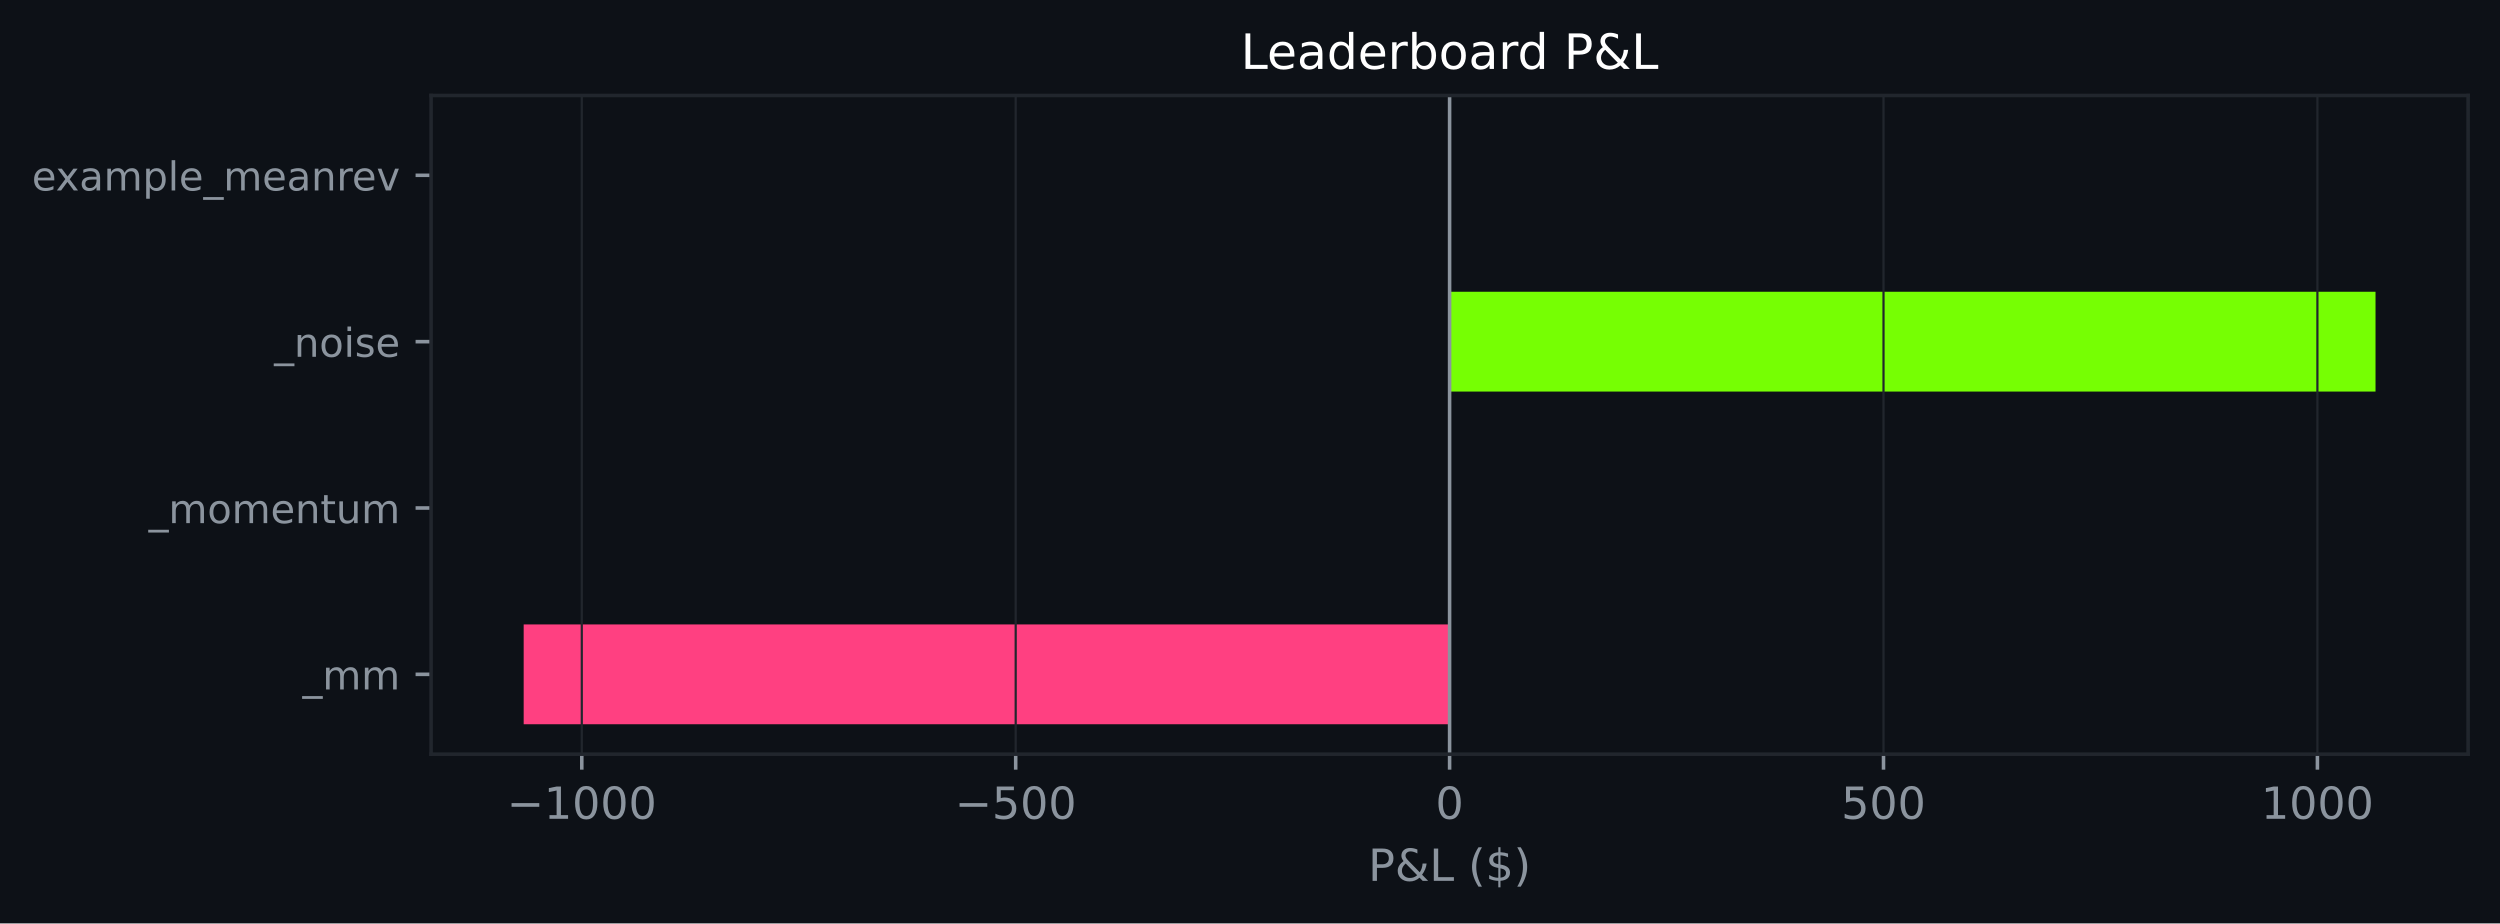
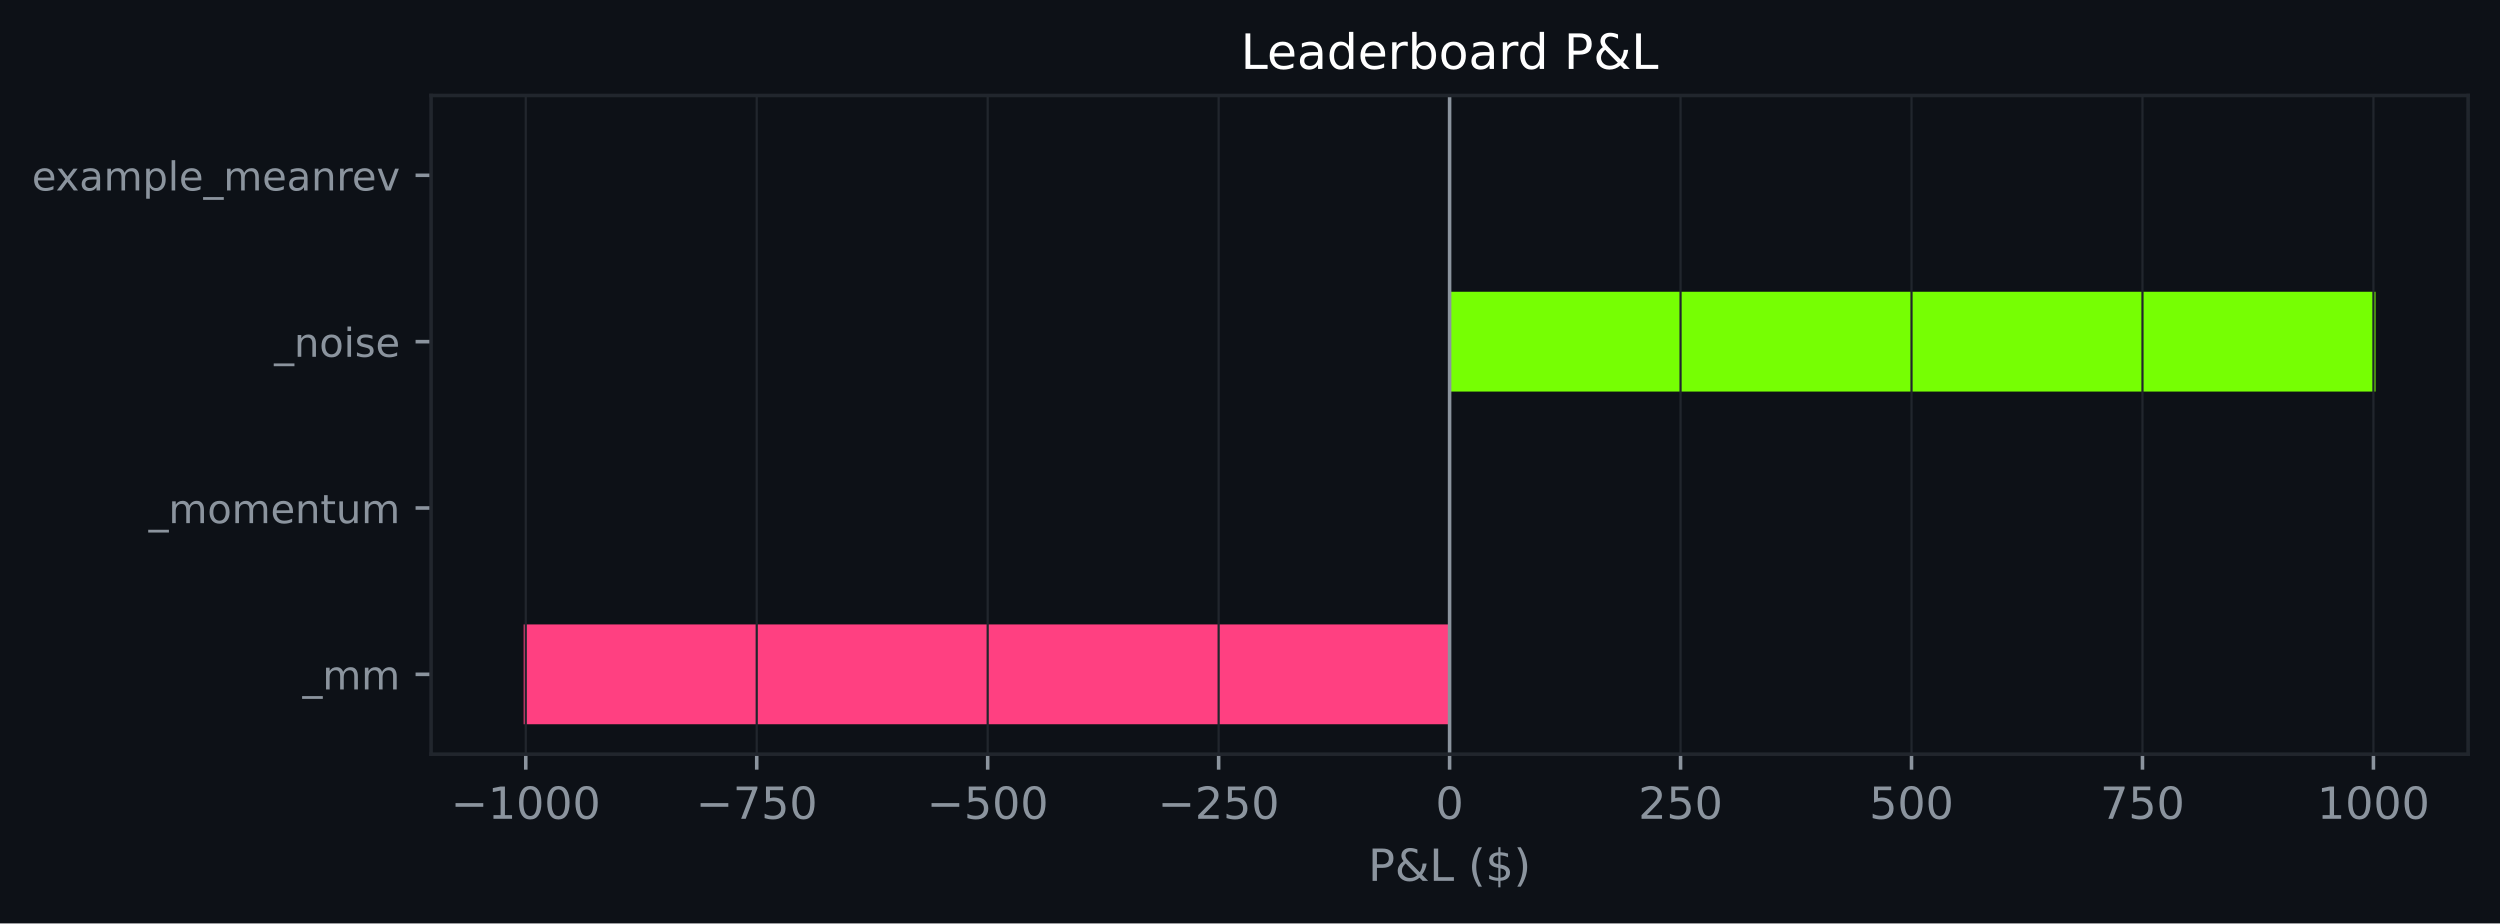
<svg xmlns="http://www.w3.org/2000/svg" xmlns:xlink="http://www.w3.org/1999/xlink" width="564.45pt" height="208.479pt" viewBox="0 0 564.45 208.479" version="1.1">
  <defs>
    <style type="text/css">*{stroke-linejoin: round; stroke-linecap: butt}</style>
  </defs>
  <g id="figure_1">
    <g id="patch_1">
      <path d="M 0 208.479  L 564.45 208.479  L 564.45 0  L 0 0  z " style="fill: #0d1117" />
    </g>
    <g id="axes_1">
      <g id="patch_2">
        <path d="M 97.33 170.279  L 557.25 170.279  L 557.25 21.558  L 97.33 21.558  z " style="fill: #0d1117" />
      </g>
      <g id="patch_3">
-         <path d="M 327.29 163.519  L 118.236 163.519  L 118.236 140.985  L 327.29 140.985  z " clip-path="url(#pd8bf3d9cfc)" style="fill: #ff4081" />
+         <path d="M 327.29 163.519  L 118.236 163.519  L 118.236 140.985  L 327.29 140.985  z " clip-path="url(#pc3b969570b)" style="fill: #ff4081" />
      </g>
      <g id="patch_4">
-         <path d="M 327.29 125.963  L 327.29 125.963  L 327.29 103.43  L 327.29 103.43  z " clip-path="url(#pd8bf3d9cfc)" style="fill: #76ff03" />
+         <path d="M 327.29 125.963  L 327.29 125.963  L 327.29 103.43  L 327.29 103.43  z " clip-path="url(#pc3b969570b)" style="fill: #76ff03" />
      </g>
      <g id="patch_5">
-         <path d="M 327.29 88.407  L 536.345 88.407  L 536.345 65.874  L 327.29 65.874  z " clip-path="url(#pd8bf3d9cfc)" style="fill: #76ff03" />
+         <path d="M 327.29 88.407  L 536.345 88.407  L 536.345 65.874  L 327.29 65.874  z " clip-path="url(#pc3b969570b)" style="fill: #76ff03" />
      </g>
      <g id="patch_6">
-         <path d="M 327.29 50.852  L 327.29 50.852  L 327.29 28.318  L 327.29 28.318  z " clip-path="url(#pd8bf3d9cfc)" style="fill: #76ff03" />
+         <path d="M 327.29 50.852  L 327.29 50.852  L 327.29 28.318  L 327.29 28.318  z " clip-path="url(#pc3b969570b)" style="fill: #76ff03" />
      </g>
      <g id="matplotlib.axis_1">
        <g id="xtick_1">
          <g id="line2d_1">
-             <path d="M 131.356 170.279  L 131.356 21.558  " clip-path="url(#pd8bf3d9cfc)" style="fill: none; stroke: #21262d; stroke-width: 0.5; stroke-linecap: square" />
+             <path d="M 118.707 170.279  L 118.707 21.558  " clip-path="url(#pc3b969570b)" style="fill: none; stroke: #21262d; stroke-width: 0.5; stroke-linecap: square" />
          </g>
          <g id="line2d_2">
            <defs>
-               <path id="m8442abb672" d="M 0 0  L 0 3.5  " style="stroke: #8b949e; stroke-width: 0.8" />
+               <path id="m14292b36a2" d="M 0 0  L 0 3.5  " style="stroke: #8b949e; stroke-width: 0.8" />
            </defs>
            <g>
-               <use xlink:href="#m8442abb672" x="131.356" y="170.279" style="fill: #8b949e; stroke: #8b949e; stroke-width: 0.8" />
+               <use xlink:href="#m14292b36a2" x="118.707" y="170.279" style="fill: #8b949e; stroke: #8b949e; stroke-width: 0.8" />
            </g>
          </g>
          <g id="text_1">
-             <g style="fill: #8b949e" transform="translate(114.4409 184.8762) scale(0.1 -0.1)">
+             <g style="fill: #8b949e" transform="translate(101.7925 184.8762) scale(0.1 -0.1)">
              <defs>
                <path id="DejaVuSans-c9c" d="M 678 2272  L 4684 2272  L 4684 1741  L 678 1741  L 678 2272  z " transform="scale(0.015625)" />
                <path id="DejaVuSans-14" d="M 794 531  L 1825 531  L 1825 4091  L 703 3866  L 703 4441  L 1819 4666  L 2450 4666  L 2450 531  L 3481 531  L 3481 0  L 794 0  L 794 531  z " transform="scale(0.015625)" />
                <path id="DejaVuSans-13" d="M 2034 4250  Q 1547 4250 1301 3770  Q 1056 3291 1056 2328  Q 1056 1369 1301 889  Q 1547 409 2034 409  Q 2525 409 2770 889  Q 3016 1369 3016 2328  Q 3016 3291 2770 3770  Q 2525 4250 2034 4250  z M 2034 4750  Q 2819 4750 3233 4129  Q 3647 3509 3647 2328  Q 3647 1150 3233 529  Q 2819 -91 2034 -91  Q 1250 -91 836 529  Q 422 1150 422 2328  Q 422 3509 836 4129  Q 1250 4750 2034 4750  z " transform="scale(0.015625)" />
              </defs>
              <use xlink:href="#DejaVuSans-c9c" />
              <use xlink:href="#DejaVuSans-14" transform="translate(83.79688 0)" />
              <use xlink:href="#DejaVuSans-13" transform="translate(147.4219 0)" />
              <use xlink:href="#DejaVuSans-13" transform="translate(211.0469 0)" />
              <use xlink:href="#DejaVuSans-13" transform="translate(274.6719 0)" />
            </g>
          </g>
        </g>
        <g id="xtick_2">
          <g id="line2d_3">
-             <path d="M 229.323 170.279  L 229.323 21.558  " clip-path="url(#pd8bf3d9cfc)" style="fill: none; stroke: #21262d; stroke-width: 0.5; stroke-linecap: square" />
+             <path d="M 170.853 170.279  L 170.853 21.558  " clip-path="url(#pc3b969570b)" style="fill: none; stroke: #21262d; stroke-width: 0.5; stroke-linecap: square" />
          </g>
          <g id="line2d_4">
            <g>
-               <use xlink:href="#m8442abb672" x="229.323" y="170.279" style="fill: #8b949e; stroke: #8b949e; stroke-width: 0.8" />
+               <use xlink:href="#m14292b36a2" x="170.853" y="170.279" style="fill: #8b949e; stroke: #8b949e; stroke-width: 0.8" />
            </g>
          </g>
          <g id="text_2">
-             <g style="fill: #8b949e" transform="translate(215.5895 184.8762) scale(0.1 -0.1)">
-               <defs>
+             <g style="fill: #8b949e" transform="translate(157.1195 184.8762) scale(0.1 -0.1)">
+               <defs>
+                 <path id="DejaVuSans-1a" d="M 525 4666  L 3525 4666  L 3525 4397  L 1831 0  L 1172 0  L 2766 4134  L 525 4134  L 525 4666  z " transform="scale(0.015625)" />
                <path id="DejaVuSans-18" d="M 691 4666  L 3169 4666  L 3169 4134  L 1269 4134  L 1269 2991  Q 1406 3038 1543 3061  Q 1681 3084 1819 3084  Q 2600 3084 3056 2656  Q 3513 2228 3513 1497  Q 3513 744 3044 326  Q 2575 -91 1722 -91  Q 1428 -91 1123 -41  Q 819 9 494 109  L 494 744  Q 775 591 1075 516  Q 1375 441 1709 441  Q 2250 441 2565 725  Q 2881 1009 2881 1497  Q 2881 1984 2565 2268  Q 2250 2553 1709 2553  Q 1456 2553 1204 2497  Q 953 2441 691 2322  L 691 4666  z " transform="scale(0.015625)" />
              </defs>
+               <use xlink:href="#DejaVuSans-c9c" />
+               <use xlink:href="#DejaVuSans-1a" transform="translate(83.79688 0)" />
+               <use xlink:href="#DejaVuSans-18" transform="translate(147.4219 0)" />
+               <use xlink:href="#DejaVuSans-13" transform="translate(211.0469 0)" />
+             </g>
+           </g>
+         </g>
+         <g id="xtick_3">
+           <g id="line2d_5">
+             <path d="M 222.999 170.279  L 222.999 21.558  " clip-path="url(#pc3b969570b)" style="fill: none; stroke: #21262d; stroke-width: 0.5; stroke-linecap: square" />
+           </g>
+           <g id="line2d_6">
+             <g>
+               <use xlink:href="#m14292b36a2" x="222.999" y="170.279" style="fill: #8b949e; stroke: #8b949e; stroke-width: 0.8" />
+             </g>
+           </g>
+           <g id="text_3">
+             <g style="fill: #8b949e" transform="translate(209.2653 184.8762) scale(0.1 -0.1)">
              <use xlink:href="#DejaVuSans-c9c" />
              <use xlink:href="#DejaVuSans-18" transform="translate(83.79688 0)" />
              <use xlink:href="#DejaVuSans-13" transform="translate(147.4219 0)" />
              <use xlink:href="#DejaVuSans-13" transform="translate(211.0469 0)" />
            </g>
          </g>
        </g>
-         <g id="xtick_3">
-           <g id="line2d_5">
-             <path d="M 327.29 170.279  L 327.29 21.558  " clip-path="url(#pd8bf3d9cfc)" style="fill: none; stroke: #21262d; stroke-width: 0.5; stroke-linecap: square" />
-           </g>
-           <g id="line2d_6">
-             <g>
-               <use xlink:href="#m8442abb672" x="327.29" y="170.279" style="fill: #8b949e; stroke: #8b949e; stroke-width: 0.8" />
-             </g>
-           </g>
-           <g id="text_3">
+         <g id="xtick_4">
+           <g id="line2d_7">
+             <path d="M 275.145 170.279  L 275.145 21.558  " clip-path="url(#pc3b969570b)" style="fill: none; stroke: #21262d; stroke-width: 0.5; stroke-linecap: square" />
+           </g>
+           <g id="line2d_8">
+             <g>
+               <use xlink:href="#m14292b36a2" x="275.145" y="170.279" style="fill: #8b949e; stroke: #8b949e; stroke-width: 0.8" />
+             </g>
+           </g>
+           <g id="text_4">
+             <g style="fill: #8b949e" transform="translate(261.4111 184.8762) scale(0.1 -0.1)">
+               <defs>
+                 <path id="DejaVuSans-15" d="M 1228 531  L 3431 531  L 3431 0  L 469 0  L 469 531  Q 828 903 1448 1529  Q 2069 2156 2228 2338  Q 2531 2678 2651 2914  Q 2772 3150 2772 3378  Q 2772 3750 2511 3984  Q 2250 4219 1831 4219  Q 1534 4219 1204 4116  Q 875 4013 500 3803  L 500 4441  Q 881 4594 1212 4672  Q 1544 4750 1819 4750  Q 2544 4750 2975 4387  Q 3406 4025 3406 3419  Q 3406 3131 3298 2873  Q 3191 2616 2906 2266  Q 2828 2175 2409 1742  Q 1991 1309 1228 531  z " transform="scale(0.015625)" />
+               </defs>
+               <use xlink:href="#DejaVuSans-c9c" />
+               <use xlink:href="#DejaVuSans-15" transform="translate(83.79688 0)" />
+               <use xlink:href="#DejaVuSans-18" transform="translate(147.4219 0)" />
+               <use xlink:href="#DejaVuSans-13" transform="translate(211.0469 0)" />
+             </g>
+           </g>
+         </g>
+         <g id="xtick_5">
+           <g id="line2d_9">
+             <path d="M 327.29 170.279  L 327.29 21.558  " clip-path="url(#pc3b969570b)" style="fill: none; stroke: #21262d; stroke-width: 0.5; stroke-linecap: square" />
+           </g>
+           <g id="line2d_10">
+             <g>
+               <use xlink:href="#m14292b36a2" x="327.29" y="170.279" style="fill: #8b949e; stroke: #8b949e; stroke-width: 0.8" />
+             </g>
+           </g>
+           <g id="text_5">
            <g style="fill: #8b949e" transform="translate(324.1092 184.8762) scale(0.1 -0.1)">
              <use xlink:href="#DejaVuSans-13" />
            </g>
          </g>
        </g>
-         <g id="xtick_4">
-           <g id="line2d_7">
-             <path d="M 425.258 170.279  L 425.258 21.558  " clip-path="url(#pd8bf3d9cfc)" style="fill: none; stroke: #21262d; stroke-width: 0.5; stroke-linecap: square" />
-           </g>
-           <g id="line2d_8">
-             <g>
-               <use xlink:href="#m8442abb672" x="425.258" y="170.279" style="fill: #8b949e; stroke: #8b949e; stroke-width: 0.8" />
-             </g>
-           </g>
-           <g id="text_4">
-             <g style="fill: #8b949e" transform="translate(415.7141 184.8762) scale(0.1 -0.1)">
+         <g id="xtick_6">
+           <g id="line2d_11">
+             <path d="M 379.436 170.279  L 379.436 21.558  " clip-path="url(#pc3b969570b)" style="fill: none; stroke: #21262d; stroke-width: 0.5; stroke-linecap: square" />
+           </g>
+           <g id="line2d_12">
+             <g>
+               <use xlink:href="#m14292b36a2" x="379.436" y="170.279" style="fill: #8b949e; stroke: #8b949e; stroke-width: 0.8" />
+             </g>
+           </g>
+           <g id="text_6">
+             <g style="fill: #8b949e" transform="translate(369.8925 184.8762) scale(0.1 -0.1)">
+               <use xlink:href="#DejaVuSans-15" />
+               <use xlink:href="#DejaVuSans-18" transform="translate(63.625 0)" />
+               <use xlink:href="#DejaVuSans-13" transform="translate(127.25 0)" />
+             </g>
+           </g>
+         </g>
+         <g id="xtick_7">
+           <g id="line2d_13">
+             <path d="M 431.582 170.279  L 431.582 21.558  " clip-path="url(#pc3b969570b)" style="fill: none; stroke: #21262d; stroke-width: 0.5; stroke-linecap: square" />
+           </g>
+           <g id="line2d_14">
+             <g>
+               <use xlink:href="#m14292b36a2" x="431.582" y="170.279" style="fill: #8b949e; stroke: #8b949e; stroke-width: 0.8" />
+             </g>
+           </g>
+           <g id="text_7">
+             <g style="fill: #8b949e" transform="translate(422.0383 184.8762) scale(0.1 -0.1)">
              <use xlink:href="#DejaVuSans-18" />
              <use xlink:href="#DejaVuSans-13" transform="translate(63.625 0)" />
              <use xlink:href="#DejaVuSans-13" transform="translate(127.25 0)" />
            </g>
          </g>
        </g>
-         <g id="xtick_5">
-           <g id="line2d_9">
-             <path d="M 523.225 170.279  L 523.225 21.558  " clip-path="url(#pd8bf3d9cfc)" style="fill: none; stroke: #21262d; stroke-width: 0.5; stroke-linecap: square" />
-           </g>
-           <g id="line2d_10">
-             <g>
-               <use xlink:href="#m8442abb672" x="523.225" y="170.279" style="fill: #8b949e; stroke: #8b949e; stroke-width: 0.8" />
-             </g>
-           </g>
-           <g id="text_5">
-             <g style="fill: #8b949e" transform="translate(510.5002 184.8762) scale(0.1 -0.1)">
+         <g id="xtick_8">
+           <g id="line2d_15">
+             <path d="M 483.728 170.279  L 483.728 21.558  " clip-path="url(#pc3b969570b)" style="fill: none; stroke: #21262d; stroke-width: 0.5; stroke-linecap: square" />
+           </g>
+           <g id="line2d_16">
+             <g>
+               <use xlink:href="#m14292b36a2" x="483.728" y="170.279" style="fill: #8b949e; stroke: #8b949e; stroke-width: 0.8" />
+             </g>
+           </g>
+           <g id="text_8">
+             <g style="fill: #8b949e" transform="translate(474.1841 184.8762) scale(0.1 -0.1)">
+               <use xlink:href="#DejaVuSans-1a" />
+               <use xlink:href="#DejaVuSans-18" transform="translate(63.625 0)" />
+               <use xlink:href="#DejaVuSans-13" transform="translate(127.25 0)" />
+             </g>
+           </g>
+         </g>
+         <g id="xtick_9">
+           <g id="line2d_17">
+             <path d="M 535.874 170.279  L 535.874 21.558  " clip-path="url(#pc3b969570b)" style="fill: none; stroke: #21262d; stroke-width: 0.5; stroke-linecap: square" />
+           </g>
+           <g id="line2d_18">
+             <g>
+               <use xlink:href="#m14292b36a2" x="535.874" y="170.279" style="fill: #8b949e; stroke: #8b949e; stroke-width: 0.8" />
+             </g>
+           </g>
+           <g id="text_9">
+             <g style="fill: #8b949e" transform="translate(523.1486 184.8762) scale(0.1 -0.1)">
              <use xlink:href="#DejaVuSans-14" />
              <use xlink:href="#DejaVuSans-13" transform="translate(63.625 0)" />
              <use xlink:href="#DejaVuSans-13" transform="translate(127.25 0)" />
              <use xlink:href="#DejaVuSans-13" transform="translate(190.875 0)" />
            </g>
          </g>
        </g>
-         <g id="text_6">
+         <g id="text_10">
          <g style="fill: #8b949e" transform="translate(308.9186 198.877) scale(0.1 -0.1)">
            <defs>
              <path id="DejaVuSans-33" d="M 1259 4147  L 1259 2394  L 2053 2394  Q 2494 2394 2734 2622  Q 2975 2850 2975 3272  Q 2975 3691 2734 3919  Q 2494 4147 2053 4147  L 1259 4147  z M 628 4666  L 2053 4666  Q 2838 4666 3239 4311  Q 3641 3956 3641 3272  Q 3641 2581 3239 2228  Q 2838 1875 2053 1875  L 1259 1875  L 1259 0  L 628 0  L 628 4666  z " transform="scale(0.015625)" />
              <path id="DejaVuSans-9" d="M 1556 2509  Q 1272 2256 1139 2004  Q 1006 1753 1006 1478  Q 1006 1022 1337 719  Q 1669 416 2169 416  Q 2466 416 2725 514  Q 2984 613 3213 813  L 1556 2509  z M 1997 2859  L 3584 1234  Q 3769 1513 3872 1830  Q 3975 2147 3994 2503  L 4575 2503  Q 4538 2091 4375 1687  Q 4213 1284 3922 891  L 4794 0  L 4006 0  L 3559 459  Q 3234 181 2878 45  Q 2522 -91 2113 -91  Q 1359 -91 881 339  Q 403 769 403 1441  Q 403 1841 612 2192  Q 822 2544 1241 2853  Q 1091 3050 1012 3245  Q 934 3441 934 3628  Q 934 4134 1281 4442  Q 1628 4750 2203 4750  Q 2463 4750 2720 4694  Q 2978 4638 3244 4525  L 3244 3956  Q 2972 4103 2725 4179  Q 2478 4256 2266 4256  Q 1938 4256 1733 4082  Q 1528 3909 1528 3634  Q 1528 3475 1620 3314  Q 1713 3153 1997 2859  z " transform="scale(0.015625)" />
              <path id="DejaVuSans-2f" d="M 628 4666  L 1259 4666  L 1259 531  L 3531 531  L 3531 0  L 628 0  L 628 4666  z " transform="scale(0.015625)" />
              <path id="DejaVuSans-3" transform="scale(0.015625)" />
              <path id="DejaVuSans-b" d="M 1984 4856  Q 1566 4138 1362 3434  Q 1159 2731 1159 2009  Q 1159 1288 1364 580  Q 1569 -128 1984 -844  L 1484 -844  Q 1016 -109 783 600  Q 550 1309 550 2009  Q 550 2706 781 3412  Q 1013 4119 1484 4856  L 1984 4856  z " transform="scale(0.015625)" />
              <path id="DejaVuSans-7" d="M 2163 -941  L 1850 -941  L 1847 0  Q 1519 6 1191 76  Q 863 147 531 288  L 531 850  Q 850 650 1176 548  Q 1503 447 1850 444  L 1850 1869  Q 1159 1981 845 2250  Q 531 2519 531 2988  Q 531 3497 872 3790  Q 1213 4084 1850 4128  L 1850 4863  L 2163 4863  L 2163 4138  Q 2453 4125 2725 4076  Q 2997 4028 3256 3944  L 3256 3397  Q 2997 3528 2723 3600  Q 2450 3672 2163 3684  L 2163 2350  Q 2872 2241 3206 1959  Q 3541 1678 3541 1191  Q 3541 663 3186 358  Q 2831 53 2163 6  L 2163 -941  z M 1850 2406  L 1850 3688  Q 1488 3647 1297 3481  Q 1106 3316 1106 3041  Q 1106 2772 1282 2622  Q 1459 2472 1850 2406  z M 2163 1806  L 2163 453  Q 2559 506 2761 678  Q 2963 850 2963 1131  Q 2963 1406 2770 1568  Q 2578 1731 2163 1806  z " transform="scale(0.015625)" />
              <path id="DejaVuSans-c" d="M 513 4856  L 1013 4856  Q 1481 4119 1714 3412  Q 1947 2706 1947 2009  Q 1947 1309 1714 600  Q 1481 -109 1013 -844  L 513 -844  Q 928 -128 1133 580  Q 1338 1288 1338 2009  Q 1338 2731 1133 3434  Q 928 4138 513 4856  z " transform="scale(0.015625)" />
            </defs>
            <use xlink:href="#DejaVuSans-33" />
            <use xlink:href="#DejaVuSans-9" transform="translate(60.29688 0)" />
            <use xlink:href="#DejaVuSans-2f" transform="translate(138.2812 0)" />
            <use xlink:href="#DejaVuSans-3" transform="translate(194 0)" />
            <use xlink:href="#DejaVuSans-b" transform="translate(225.7812 0)" />
            <use xlink:href="#DejaVuSans-7" transform="translate(264.7969 0)" />
            <use xlink:href="#DejaVuSans-c" transform="translate(328.4219 0)" />
          </g>
        </g>
      </g>
      <g id="matplotlib.axis_2">
        <g id="ytick_1">
-           <g id="line2d_11">
+           <g id="line2d_19">
            <defs>
-               <path id="mc5099ed249" d="M 0 0  L -3.5 0  " style="stroke: #8b949e; stroke-width: 0.8" />
+               <path id="mea480833c6" d="M 0 0  L -3.5 0  " style="stroke: #8b949e; stroke-width: 0.8" />
            </defs>
            <g>
-               <use xlink:href="#mc5099ed249" x="97.33" y="152.252" style="fill: #8b949e; stroke: #8b949e; stroke-width: 0.8" />
-             </g>
-           </g>
-           <g id="text_7">
+               <use xlink:href="#mea480833c6" x="97.33" y="152.252" style="fill: #8b949e; stroke: #8b949e; stroke-width: 0.8" />
+             </g>
+           </g>
+           <g id="text_11">
            <g style="fill: #8b949e" transform="translate(68.29734 155.6708) scale(0.09 -0.09)">
              <defs>
                <path id="DejaVuSans-42" d="M 3263 -1063  L 3263 -1509  L -63 -1509  L -63 -1063  L 3263 -1063  z " transform="scale(0.015625)" />
                <path id="DejaVuSans-50" d="M 3328 2828  Q 3544 3216 3844 3400  Q 4144 3584 4550 3584  Q 5097 3584 5394 3201  Q 5691 2819 5691 2113  L 5691 0  L 5113 0  L 5113 2094  Q 5113 2597 4934 2840  Q 4756 3084 4391 3084  Q 3944 3084 3684 2787  Q 3425 2491 3425 1978  L 3425 0  L 2847 0  L 2847 2094  Q 2847 2600 2669 2842  Q 2491 3084 2119 3084  Q 1678 3084 1418 2786  Q 1159 2488 1159 1978  L 1159 0  L 581 0  L 581 3500  L 1159 3500  L 1159 2956  Q 1356 3278 1631 3431  Q 1906 3584 2284 3584  Q 2666 3584 2933 3390  Q 3200 3197 3328 2828  z " transform="scale(0.015625)" />
              </defs>
              <use xlink:href="#DejaVuSans-42" />
              <use xlink:href="#DejaVuSans-50" transform="translate(50 0)" />
              <use xlink:href="#DejaVuSans-50" transform="translate(147.4062 0)" />
            </g>
          </g>
        </g>
        <g id="ytick_2">
-           <g id="line2d_12">
-             <g>
-               <use xlink:href="#mc5099ed249" x="97.33" y="114.696" style="fill: #8b949e; stroke: #8b949e; stroke-width: 0.8" />
-             </g>
-           </g>
-           <g id="text_8">
+           <g id="line2d_20">
+             <g>
+               <use xlink:href="#mea480833c6" x="97.33" y="114.696" style="fill: #8b949e; stroke: #8b949e; stroke-width: 0.8" />
+             </g>
+           </g>
+           <g id="text_12">
            <g style="fill: #8b949e" transform="translate(33.55031 118.1152) scale(0.09 -0.09)">
              <defs>
                <path id="DejaVuSans-52" d="M 1959 3097  Q 1497 3097 1228 2736  Q 959 2375 959 1747  Q 959 1119 1226 758  Q 1494 397 1959 397  Q 2419 397 2687 759  Q 2956 1122 2956 1747  Q 2956 2369 2687 2733  Q 2419 3097 1959 3097  z M 1959 3584  Q 2709 3584 3137 3096  Q 3566 2609 3566 1747  Q 3566 888 3137 398  Q 2709 -91 1959 -91  Q 1206 -91 779 398  Q 353 888 353 1747  Q 353 2609 779 3096  Q 1206 3584 1959 3584  z " transform="scale(0.015625)" />
                <path id="DejaVuSans-48" d="M 3597 1894  L 3597 1613  L 953 1613  Q 991 1019 1311 708  Q 1631 397 2203 397  Q 2534 397 2845 478  Q 3156 559 3463 722  L 3463 178  Q 3153 47 2828 -22  Q 2503 -91 2169 -91  Q 1331 -91 842 396  Q 353 884 353 1716  Q 353 2575 817 3079  Q 1281 3584 2069 3584  Q 2775 3584 3186 3129  Q 3597 2675 3597 1894  z M 3022 2063  Q 3016 2534 2758 2815  Q 2500 3097 2075 3097  Q 1594 3097 1305 2825  Q 1016 2553 972 2059  L 3022 2063  z " transform="scale(0.015625)" />
                <path id="DejaVuSans-51" d="M 3513 2113  L 3513 0  L 2938 0  L 2938 2094  Q 2938 2591 2744 2837  Q 2550 3084 2163 3084  Q 1697 3084 1428 2787  Q 1159 2491 1159 1978  L 1159 0  L 581 0  L 581 3500  L 1159 3500  L 1159 2956  Q 1366 3272 1645 3428  Q 1925 3584 2291 3584  Q 2894 3584 3203 3211  Q 3513 2838 3513 2113  z " transform="scale(0.015625)" />
                <path id="DejaVuSans-57" d="M 1172 4494  L 1172 3500  L 2356 3500  L 2356 3053  L 1172 3053  L 1172 1153  Q 1172 725 1289 603  Q 1406 481 1766 481  L 2356 481  L 2356 0  L 1766 0  Q 1100 0 847 248  Q 594 497 594 1153  L 594 3053  L 172 3053  L 172 3500  L 594 3500  L 594 4494  L 1172 4494  z " transform="scale(0.015625)" />
                <path id="DejaVuSans-58" d="M 544 1381  L 544 3500  L 1119 3500  L 1119 1403  Q 1119 906 1312 657  Q 1506 409 1894 409  Q 2359 409 2629 706  Q 2900 1003 2900 1516  L 2900 3500  L 3475 3500  L 3475 0  L 2900 0  L 2900 538  Q 2691 219 2414 64  Q 2138 -91 1772 -91  Q 1169 -91 856 284  Q 544 659 544 1381  z M 1991 3584  L 1991 3584  z " transform="scale(0.015625)" />
              </defs>
              <use xlink:href="#DejaVuSans-42" />
              <use xlink:href="#DejaVuSans-50" transform="translate(50 0)" />
              <use xlink:href="#DejaVuSans-52" transform="translate(147.4062 0)" />
              <use xlink:href="#DejaVuSans-50" transform="translate(208.5938 0)" />
              <use xlink:href="#DejaVuSans-48" transform="translate(306 0)" />
              <use xlink:href="#DejaVuSans-51" transform="translate(367.5312 0)" />
              <use xlink:href="#DejaVuSans-57" transform="translate(430.9062 0)" />
              <use xlink:href="#DejaVuSans-58" transform="translate(470.1094 0)" />
              <use xlink:href="#DejaVuSans-50" transform="translate(533.4844 0)" />
            </g>
          </g>
        </g>
        <g id="ytick_3">
-           <g id="line2d_13">
-             <g>
-               <use xlink:href="#mc5099ed249" x="97.33" y="77.141" style="fill: #8b949e; stroke: #8b949e; stroke-width: 0.8" />
-             </g>
-           </g>
-           <g id="text_9">
+           <g id="line2d_21">
+             <g>
+               <use xlink:href="#mea480833c6" x="97.33" y="77.141" style="fill: #8b949e; stroke: #8b949e; stroke-width: 0.8" />
+             </g>
+           </g>
+           <g id="text_13">
            <g style="fill: #8b949e" transform="translate(61.89328 80.55989) scale(0.09 -0.09)">
              <defs>
                <path id="DejaVuSans-4c" d="M 603 3500  L 1178 3500  L 1178 0  L 603 0  L 603 3500  z M 603 4863  L 1178 4863  L 1178 4134  L 603 4134  L 603 4863  z " transform="scale(0.015625)" />
                <path id="DejaVuSans-56" d="M 2834 3397  L 2834 2853  Q 2591 2978 2328 3040  Q 2066 3103 1784 3103  Q 1356 3103 1142 2972  Q 928 2841 928 2578  Q 928 2378 1081 2264  Q 1234 2150 1697 2047  L 1894 2003  Q 2506 1872 2764 1633  Q 3022 1394 3022 966  Q 3022 478 2636 193  Q 2250 -91 1575 -91  Q 1294 -91 989 -36  Q 684 19 347 128  L 347 722  Q 666 556 975 473  Q 1284 391 1588 391  Q 1994 391 2212 530  Q 2431 669 2431 922  Q 2431 1156 2273 1281  Q 2116 1406 1581 1522  L 1381 1569  Q 847 1681 609 1914  Q 372 2147 372 2553  Q 372 3047 722 3315  Q 1072 3584 1716 3584  Q 2034 3584 2315 3537  Q 2597 3491 2834 3397  z " transform="scale(0.015625)" />
              </defs>
              <use xlink:href="#DejaVuSans-42" />
              <use xlink:href="#DejaVuSans-51" transform="translate(50 0)" />
              <use xlink:href="#DejaVuSans-52" transform="translate(113.375 0)" />
              <use xlink:href="#DejaVuSans-4c" transform="translate(174.5625 0)" />
              <use xlink:href="#DejaVuSans-56" transform="translate(202.3438 0)" />
              <use xlink:href="#DejaVuSans-48" transform="translate(254.4375 0)" />
            </g>
          </g>
        </g>
        <g id="ytick_4">
-           <g id="line2d_14">
-             <g>
-               <use xlink:href="#mc5099ed249" x="97.33" y="39.585" style="fill: #8b949e; stroke: #8b949e; stroke-width: 0.8" />
-             </g>
-           </g>
-           <g id="text_10">
+           <g id="line2d_22">
+             <g>
+               <use xlink:href="#mea480833c6" x="97.33" y="39.585" style="fill: #8b949e; stroke: #8b949e; stroke-width: 0.8" />
+             </g>
+           </g>
+           <g id="text_14">
            <g style="fill: #8b949e" transform="translate(7.2 43.00427) scale(0.09 -0.09)">
              <defs>
                <path id="DejaVuSans-5b" d="M 3513 3500  L 2247 1797  L 3578 0  L 2900 0  L 1881 1375  L 863 0  L 184 0  L 1544 1831  L 300 3500  L 978 3500  L 1906 2253  L 2834 3500  L 3513 3500  z " transform="scale(0.015625)" />
                <path id="DejaVuSans-44" d="M 2194 1759  Q 1497 1759 1228 1600  Q 959 1441 959 1056  Q 959 750 1161 570  Q 1363 391 1709 391  Q 2188 391 2477 730  Q 2766 1069 2766 1631  L 2766 1759  L 2194 1759  z M 3341 1997  L 3341 0  L 2766 0  L 2766 531  Q 2569 213 2275 61  Q 1981 -91 1556 -91  Q 1019 -91 701 211  Q 384 513 384 1019  Q 384 1609 779 1909  Q 1175 2209 1959 2209  L 2766 2209  L 2766 2266  Q 2766 2663 2505 2880  Q 2244 3097 1772 3097  Q 1472 3097 1187 3025  Q 903 2953 641 2809  L 641 3341  Q 956 3463 1253 3523  Q 1550 3584 1831 3584  Q 2591 3584 2966 3190  Q 3341 2797 3341 1997  z " transform="scale(0.015625)" />
                <path id="DejaVuSans-53" d="M 1159 525  L 1159 -1331  L 581 -1331  L 581 3500  L 1159 3500  L 1159 2969  Q 1341 3281 1617 3432  Q 1894 3584 2278 3584  Q 2916 3584 3314 3078  Q 3713 2572 3713 1747  Q 3713 922 3314 415  Q 2916 -91 2278 -91  Q 1894 -91 1617 61  Q 1341 213 1159 525  z M 3116 1747  Q 3116 2381 2855 2742  Q 2594 3103 2138 3103  Q 1681 3103 1420 2742  Q 1159 2381 1159 1747  Q 1159 1113 1420 752  Q 1681 391 2138 391  Q 2594 391 2855 752  Q 3116 1113 3116 1747  z " transform="scale(0.015625)" />
                <path id="DejaVuSans-4f" d="M 603 4863  L 1178 4863  L 1178 0  L 603 0  L 603 4863  z " transform="scale(0.015625)" />
                <path id="DejaVuSans-55" d="M 2631 2963  Q 2534 3019 2420 3045  Q 2306 3072 2169 3072  Q 1681 3072 1420 2755  Q 1159 2438 1159 1844  L 1159 0  L 581 0  L 581 3500  L 1159 3500  L 1159 2956  Q 1341 3275 1631 3429  Q 1922 3584 2338 3584  Q 2397 3584 2469 3576  Q 2541 3569 2628 3553  L 2631 2963  z " transform="scale(0.015625)" />
                <path id="DejaVuSans-59" d="M 191 3500  L 800 3500  L 1894 563  L 2988 3500  L 3597 3500  L 2284 0  L 1503 0  L 191 3500  z " transform="scale(0.015625)" />
              </defs>
              <use xlink:href="#DejaVuSans-48" />
              <use xlink:href="#DejaVuSans-5b" transform="translate(59.78125 0)" />
              <use xlink:href="#DejaVuSans-44" transform="translate(118.9688 0)" />
              <use xlink:href="#DejaVuSans-50" transform="translate(180.25 0)" />
              <use xlink:href="#DejaVuSans-53" transform="translate(277.6562 0)" />
              <use xlink:href="#DejaVuSans-4f" transform="translate(341.1406 0)" />
              <use xlink:href="#DejaVuSans-48" transform="translate(368.9219 0)" />
              <use xlink:href="#DejaVuSans-42" transform="translate(430.4531 0)" />
              <use xlink:href="#DejaVuSans-50" transform="translate(480.4531 0)" />
              <use xlink:href="#DejaVuSans-48" transform="translate(577.8594 0)" />
              <use xlink:href="#DejaVuSans-44" transform="translate(639.3906 0)" />
              <use xlink:href="#DejaVuSans-51" transform="translate(700.6719 0)" />
              <use xlink:href="#DejaVuSans-55" transform="translate(764.0469 0)" />
              <use xlink:href="#DejaVuSans-48" transform="translate(802.9531 0)" />
              <use xlink:href="#DejaVuSans-59" transform="translate(864.4844 0)" />
            </g>
          </g>
        </g>
      </g>
-       <g id="line2d_15">
-         <path d="M 327.29 170.279  L 327.29 21.558  " clip-path="url(#pd8bf3d9cfc)" style="fill: none; stroke: #8b949e; stroke-width: 0.8; stroke-linecap: square" />
+       <g id="line2d_23">
+         <path d="M 327.29 170.279  L 327.29 21.558  " clip-path="url(#pc3b969570b)" style="fill: none; stroke: #8b949e; stroke-width: 0.8; stroke-linecap: square" />
      </g>
      <g id="patch_7">
        <path d="M 97.33 170.279  L 97.33 21.558  " style="fill: none; stroke: #21262d; stroke-width: 0.8; stroke-linejoin: miter; stroke-linecap: square" />
      </g>
      <g id="patch_8">
        <path d="M 557.25 170.279  L 557.25 21.558  " style="fill: none; stroke: #21262d; stroke-width: 0.8; stroke-linejoin: miter; stroke-linecap: square" />
      </g>
      <g id="patch_9">
        <path d="M 97.33 170.279  L 557.25 170.279  " style="fill: none; stroke: #21262d; stroke-width: 0.8; stroke-linejoin: miter; stroke-linecap: square" />
      </g>
      <g id="patch_10">
        <path d="M 97.33 21.558  L 557.25 21.558  " style="fill: none; stroke: #21262d; stroke-width: 0.8; stroke-linejoin: miter; stroke-linecap: square" />
      </g>
-       <g id="text_11">
+       <g id="text_15">
        <g style="fill: #ffffff" transform="translate(280.1288 15.55828) scale(0.11 -0.11)">
          <defs>
            <path id="DejaVuSans-47" d="M 2906 2969  L 2906 4863  L 3481 4863  L 3481 0  L 2906 0  L 2906 525  Q 2725 213 2448 61  Q 2172 -91 1784 -91  Q 1150 -91 751 415  Q 353 922 353 1747  Q 353 2572 751 3078  Q 1150 3584 1784 3584  Q 2172 3584 2448 3432  Q 2725 3281 2906 2969  z M 947 1747  Q 947 1113 1208 752  Q 1469 391 1925 391  Q 2381 391 2643 752  Q 2906 1113 2906 1747  Q 2906 2381 2643 2742  Q 2381 3103 1925 3103  Q 1469 3103 1208 2742  Q 947 2381 947 1747  z " transform="scale(0.015625)" />
            <path id="DejaVuSans-45" d="M 3116 1747  Q 3116 2381 2855 2742  Q 2594 3103 2138 3103  Q 1681 3103 1420 2742  Q 1159 2381 1159 1747  Q 1159 1113 1420 752  Q 1681 391 2138 391  Q 2594 391 2855 752  Q 3116 1113 3116 1747  z M 1159 2969  Q 1341 3281 1617 3432  Q 1894 3584 2278 3584  Q 2916 3584 3314 3078  Q 3713 2572 3713 1747  Q 3713 922 3314 415  Q 2916 -91 2278 -91  Q 1894 -91 1617 61  Q 1341 213 1159 525  L 1159 0  L 581 0  L 581 4863  L 1159 4863  L 1159 2969  z " transform="scale(0.015625)" />
          </defs>
          <use xlink:href="#DejaVuSans-2f" />
          <use xlink:href="#DejaVuSans-48" transform="translate(53.96875 0)" />
          <use xlink:href="#DejaVuSans-44" transform="translate(115.5 0)" />
          <use xlink:href="#DejaVuSans-47" transform="translate(176.7812 0)" />
          <use xlink:href="#DejaVuSans-48" transform="translate(240.2656 0)" />
          <use xlink:href="#DejaVuSans-55" transform="translate(301.7969 0)" />
          <use xlink:href="#DejaVuSans-45" transform="translate(342.9062 0)" />
          <use xlink:href="#DejaVuSans-52" transform="translate(406.3906 0)" />
          <use xlink:href="#DejaVuSans-44" transform="translate(467.5781 0)" />
          <use xlink:href="#DejaVuSans-55" transform="translate(528.8594 0)" />
          <use xlink:href="#DejaVuSans-47" transform="translate(568.2188 0)" />
          <use xlink:href="#DejaVuSans-3" transform="translate(631.7031 0)" />
          <use xlink:href="#DejaVuSans-33" transform="translate(663.4844 0)" />
          <use xlink:href="#DejaVuSans-9" transform="translate(723.7812 0)" />
          <use xlink:href="#DejaVuSans-2f" transform="translate(801.7656 0)" />
        </g>
      </g>
    </g>
  </g>
  <defs>
-     <clipPath id="pd8bf3d9cfc">
+     <clipPath id="pc3b969570b">
      <rect x="97.33" y="21.558" width="459.92" height="148.72" />
    </clipPath>
  </defs>
</svg>
